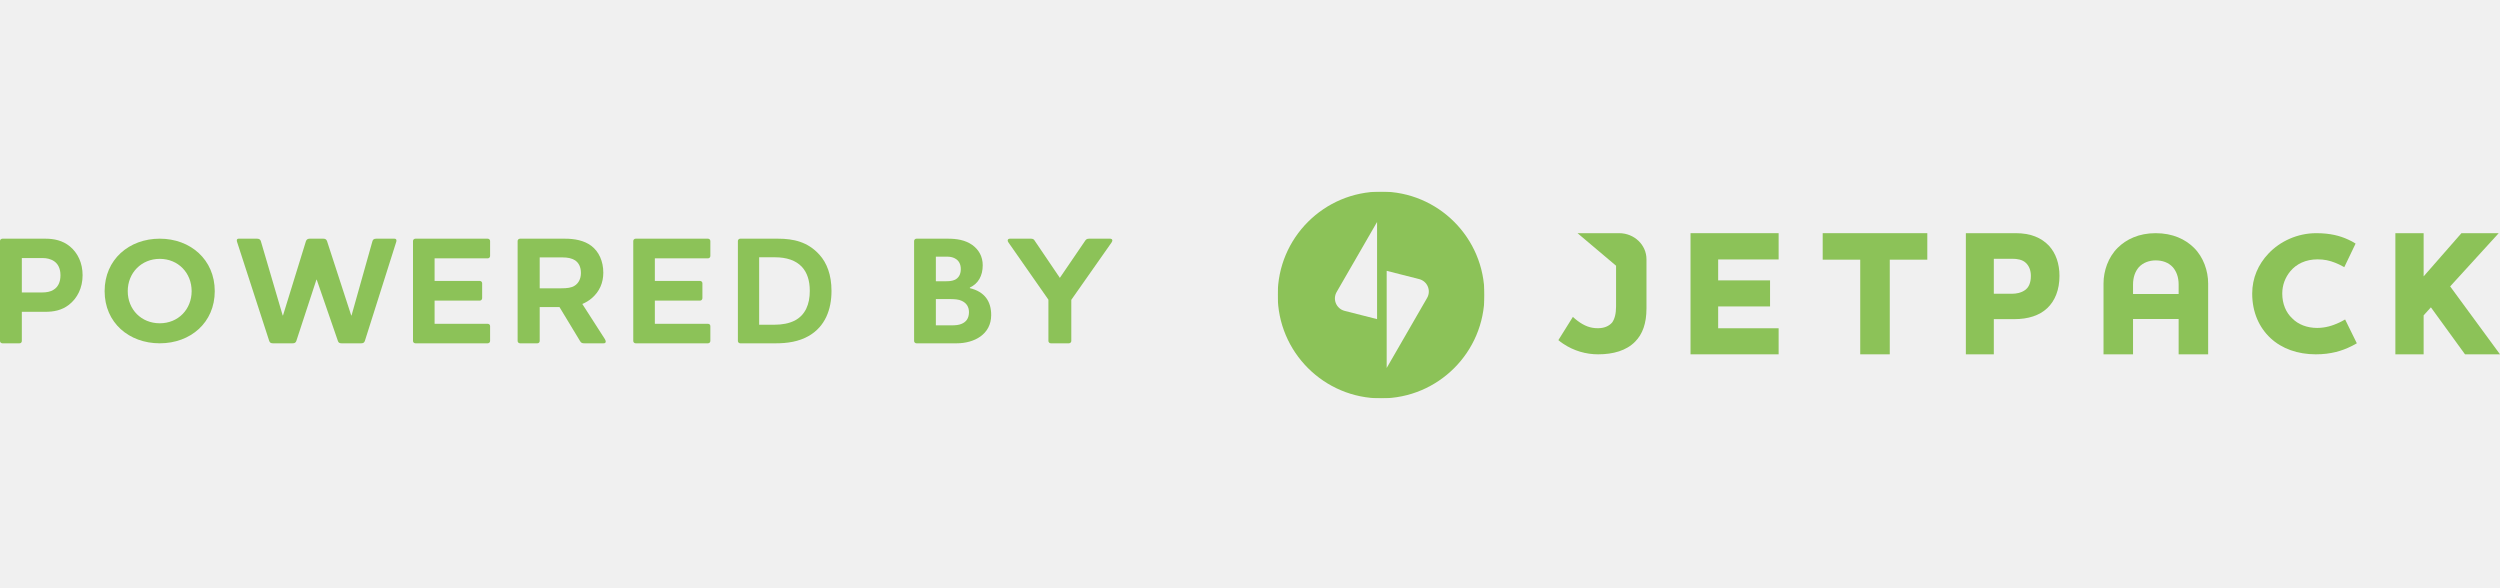
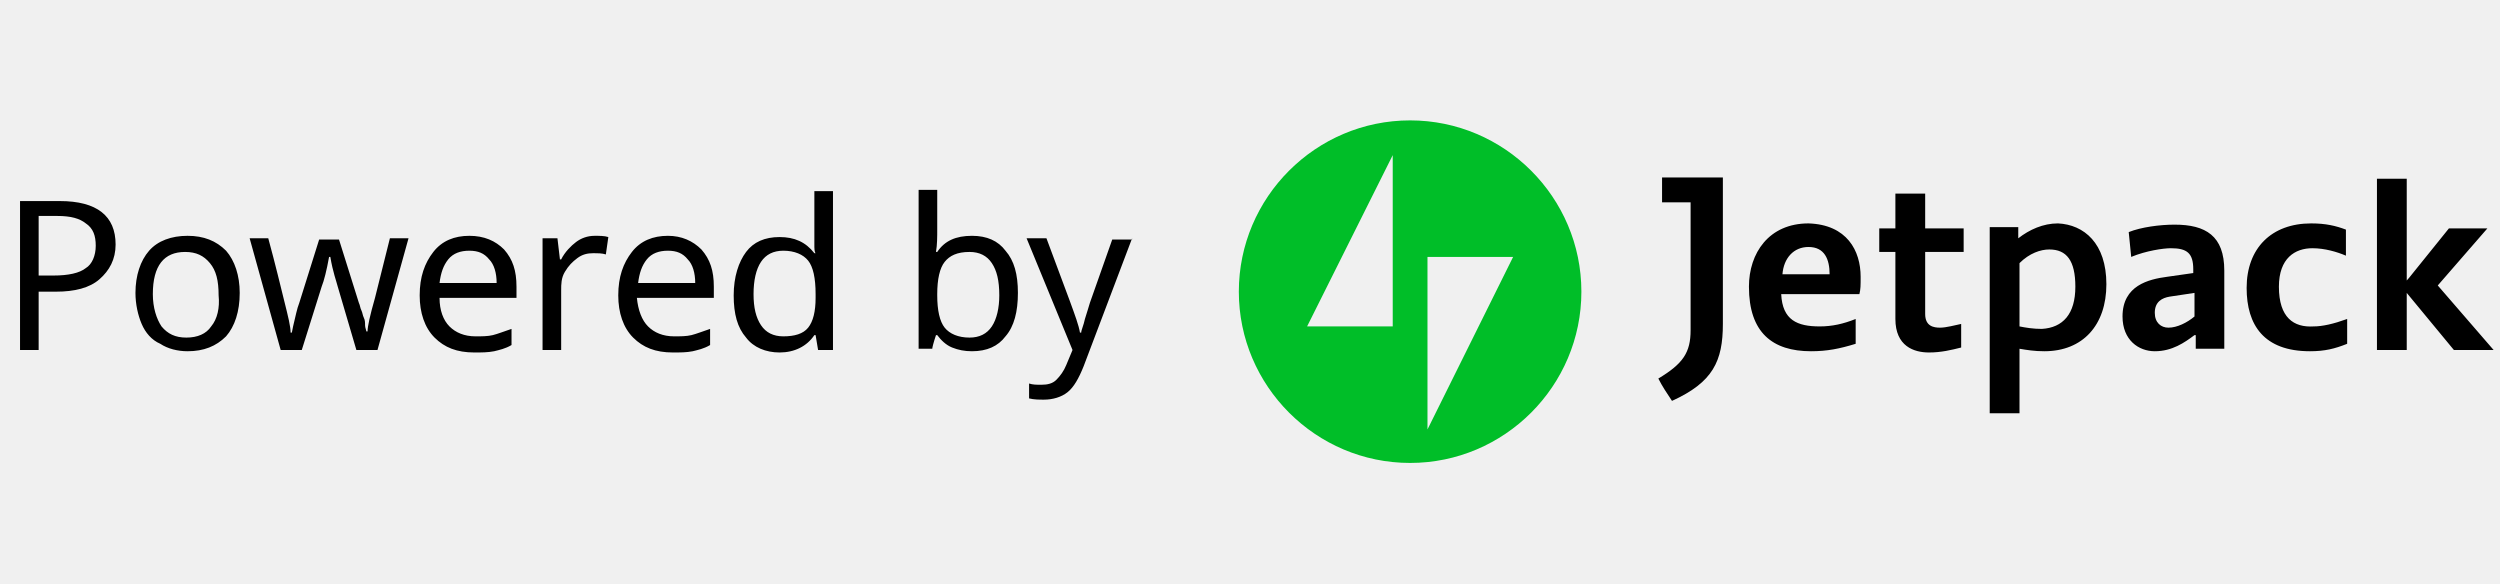
- <svg xmlns="http://www.w3.org/2000/svg" width="200px" height="47px" viewBox="0 0 454 38" version="1.1">
-   <g id="Page-1" stroke="none" stroke-width="1" fill="none" fill-rule="evenodd">
-     <g id="Group-2" transform="translate(-1566, -2042)">
-       <g id="Page-1-Copy-3" transform="translate(1566, 2042)">
-         <path d="M9.799,13.074 C9.193,12.683 8.505,12.516 7.706,12.516 L3.964,12.516 L3.964,18.766 L7.624,18.766 C8.394,18.766 9.166,18.654 9.743,18.263 C10.513,17.789 10.982,16.924 10.982,15.641 C10.982,14.385 10.513,13.548 9.799,13.074 L9.799,13.074 Z M8.229,9 C9.799,9 11.368,9.307 12.716,10.424 C14.12,11.595 15,13.408 15,15.641 C15,17.928 14.037,19.825 12.524,20.998 C11.203,22.03 9.716,22.28 8.229,22.28 L3.964,22.28 L3.964,27.582 C3.964,27.805 3.798,28 3.551,28 L0.44,28 C0.192,28 0,27.805 0,27.582 L0,9.419 C0,9.196 0.192,9 0.44,9 L8.229,9 Z" id="Fill-1" fill="#8CC258" />
-         <path d="M29.014,12.663 C25.667,12.663 23.198,15.214 23.198,18.527 C23.198,21.865 25.667,24.363 29.014,24.363 C32.361,24.363 34.802,21.838 34.802,18.527 C34.802,15.214 32.361,12.663 29.014,12.663 M29.014,28 C23.417,28 19,24.254 19,18.527 C19,12.8 23.417,9 29.014,9 C34.61,9 39,12.826 39,18.527 C39,24.226 34.61,28 29.014,28" id="Fill-3" fill="#8CC258" />
-         <path d="M67.63,9.472 C67.715,9.138 67.939,9 68.332,9 L71.619,9 C72.04,9 72.04,9.361 71.956,9.584 L66.254,27.583 C66.142,27.888 65.945,28 65.58,28 L62.041,28 C61.676,28 61.45,27.888 61.366,27.583 L57.518,16.445 L57.461,16.445 L53.81,27.583 C53.697,27.888 53.501,28 53.135,28 L49.568,28 C49.204,28 49.006,27.888 48.893,27.583 L43.051,9.584 C42.966,9.361 42.939,9 43.36,9 L46.675,9 C47.04,9 47.293,9.138 47.377,9.472 L51.337,22.944 L51.393,22.944 L55.552,9.472 C55.663,9.138 55.889,9 56.254,9 L58.697,9 C59.091,9 59.287,9.138 59.399,9.472 L63.782,22.944 L63.839,22.944 L67.63,9.472 Z" id="Fill-5" fill="#8CC258" />
-         <path d="M88.566,9 C88.811,9 89,9.195 89,9.419 L89,12.154 C89,12.377 88.811,12.572 88.566,12.572 L78.922,12.572 L78.922,16.673 L87.148,16.673 C87.366,16.673 87.558,16.868 87.558,17.091 L87.558,19.797 C87.558,20.048 87.366,20.244 87.148,20.244 L78.922,20.244 L78.922,24.457 L88.566,24.457 C88.811,24.457 89,24.624 89,24.876 L89,27.582 C89,27.805 88.811,28 88.566,28 L75.437,28 C75.192,28 75,27.805 75,27.582 L75,9.419 C75,9.195 75.192,9 75.437,9 L88.566,9 Z" id="Fill-7" fill="#8CC258" />
-         <path d="M98.009,12.404 L98.009,18.011 L101.906,18.011 C102.936,18.011 103.77,17.928 104.356,17.538 C105.023,17.119 105.496,16.337 105.496,15.222 C105.496,14.107 105.079,13.38 104.439,12.934 C103.826,12.544 103.075,12.404 102.24,12.404 L98.009,12.404 Z M105.748,20.858 L109.869,27.275 C110.062,27.609 110.09,28 109.617,28 L106.138,28 C105.748,28 105.525,27.944 105.331,27.582 L101.6,21.416 L98.009,21.416 L98.009,27.582 C98.009,27.805 97.842,28 97.592,28 L94.445,28 C94.196,28 94,27.805 94,27.582 L94,9.418 C94,9.195 94.196,9 94.445,9 L102.575,9 C104.412,9 106.082,9.335 107.362,10.284 C108.753,11.316 109.561,13.102 109.561,15.166 C109.561,16.98 108.893,18.598 107.446,19.825 C106.889,20.299 106.332,20.607 105.748,20.858 L105.748,20.858 Z" id="Fill-9" fill="#8CC258" />
-         <path d="M128.566,9 C128.811,9 129,9.195 129,9.419 L129,12.154 C129,12.377 128.811,12.572 128.566,12.572 L118.922,12.572 L118.922,16.673 L127.148,16.673 C127.366,16.673 127.558,16.868 127.558,17.091 L127.558,19.797 C127.558,20.048 127.366,20.244 127.148,20.244 L118.922,20.244 L118.922,24.457 L128.566,24.457 C128.811,24.457 129,24.624 129,24.876 L129,27.582 C129,27.805 128.811,28 128.566,28 L115.437,28 C115.192,28 115,27.805 115,27.582 L115,9.419 C115,9.195 115.192,9 115.437,9 L128.566,9 Z" id="Fill-11" fill="#8CC258" />
-         <path d="M137.861,24.624 L140.651,24.624 C142.017,24.624 143.277,24.401 144.323,23.871 C146.254,22.867 147.058,20.914 147.058,18.487 C147.058,16.534 146.548,15.138 145.664,14.161 C144.565,12.934 142.822,12.377 140.73,12.377 L137.861,12.377 L137.861,24.624 Z M146.924,26.633 C145.047,27.721 142.929,28 140.918,28 L134.429,28 C134.189,28 134,27.805 134,27.582 L134,9.419 C134,9.195 134.189,9 134.429,9 L141.267,9 C144.082,9 146.683,9.558 148.801,11.901 C150.141,13.38 151,15.529 151,18.487 C151,21.918 149.82,24.93 146.924,26.633 L146.924,26.633 Z" id="Fill-13" fill="#8CC258" />
-         <path d="M174.676,20.3 C174.126,20.021 173.411,19.965 172.341,19.965 L169.953,19.965 L169.953,24.736 L172.891,24.736 C173.522,24.736 174.153,24.68 174.648,24.456 C175.417,24.121 175.965,23.508 175.965,22.336 C175.965,21.471 175.58,20.718 174.676,20.3 M173.632,12.711 C173.192,12.405 172.644,12.266 172.067,12.266 L169.953,12.266 L169.953,16.728 L171.82,16.728 C172.314,16.728 172.918,16.701 173.44,16.449 C174.043,16.142 174.483,15.529 174.483,14.524 C174.483,13.66 174.153,13.074 173.632,12.711 M173.741,28 L166.439,28 C166.193,28 166,27.804 166,27.581 L166,9.419 C166,9.196 166.193,9 166.439,9 L172.094,9 C173.66,9 175.279,9.196 176.651,10.201 C177.722,11.009 178.463,12.209 178.463,13.827 C178.463,15.752 177.641,17.174 176.129,17.872 L176.129,17.984 C178.792,18.625 180,20.356 180,22.867 C180,26.409 176.871,28 173.741,28" id="Fill-15" fill="#8CC258" />
-         <path d="M197.033,9.419 C197.206,9.14 197.38,9 197.783,9 L201.566,9 C202.029,9 202.115,9.335 201.855,9.698 L194.549,20.105 L194.549,27.581 C194.549,27.804 194.348,28 194.116,28 L190.825,28 C190.594,28 190.391,27.804 190.391,27.581 L190.391,20.077 L183.144,9.698 C182.885,9.335 182.971,9 183.433,9 L187.215,9 C187.59,9 187.764,9.112 187.937,9.419 L192.47,16.115 L197.033,9.419 Z" id="Fill-17" fill="#8CC258" />
-         <g id="Group-21" transform="translate(232, 0)">
-           <mask id="mask-2" fill="white">
-             <polygon id="path-1" points="0.029 38 37.583 38 37.583 0.446 0.029 0.446" />
-           </mask>
-           <g id="Clip-20" />
-           <path d="M27.161,19.762 L19.821,32.479 L19.821,14.838 L25.719,16.339 C27.215,16.72 27.934,18.425 27.161,19.762 L27.161,19.762 Z M18.075,23.607 L12.177,22.106 C10.681,21.725 9.962,20.021 10.734,18.684 L18.075,5.966 L18.075,23.607 Z M18.806,0.445 C8.436,0.445 0.029,8.852 0.029,19.223 C0.029,29.594 8.436,38 18.806,38 C29.177,38 37.583,29.594 37.583,19.223 C37.583,8.852 29.177,0.445 18.806,0.445 L18.806,0.445 Z" id="Fill-19" fill="#8CC258" mask="url(#mask-2)" />
-         </g>
-         <path d="M299,12.732 C299,10.118 296.775,8 294.031,8 L286.478,8 L293.476,13.911 L293.476,21.311 C293.476,22.627 293.225,23.583 292.765,24.22 C292.179,24.898 291.3,25.258 290.17,25.258 C288.828,25.258 287.732,24.854 286.463,23.898 L286.463,23.896 C286.208,23.705 285.907,23.463 285.637,23.2 L283,27.421 C283.141,27.541 283.284,27.655 283.426,27.762 C283.428,27.763 283.874,28.077 283.874,28.077 C285.822,29.38 288.034,30 290.212,30 C292.974,30 295.36,29.322 296.95,27.688 C298.289,26.333 299,24.38 299,21.669 L299,18.578 L299,18.578 L299,12.732 Z" id="Fill-22" fill="#8CC258" />
-         <polygon id="Fill-24" fill="#8CC258" points="331 8 331 12.812 337.817 12.812 337.817 30 343.182 30 343.182 12.812 350 12.812 350 8" />
-         <path d="M367.654,18.394 C367,18.838 366.154,18.999 365.384,18.999 L362.077,18.999 L362.077,12.651 L365.461,12.651 C366.269,12.651 367.268,12.773 367.923,13.419 C368.462,13.945 368.807,14.713 368.807,15.765 C368.807,17.059 368.384,17.948 367.654,18.394 M372.077,10.264 C370.692,8.809 368.731,8 366.076,8 L357,8 L357,30 L362.077,30 L362.077,23.61 L365.808,23.61 C368.307,23.61 370.346,22.963 371.769,21.628 C373.192,20.294 374,18.272 374,15.765 C374,13.541 373.345,11.64 372.077,10.264" id="Fill-26" fill="#8CC258" />
-         <path d="M395.641,19.041 L387.359,19.041 L387.359,17.327 C387.359,15.972 387.765,14.935 388.415,14.178 C389.186,13.341 390.323,12.943 391.459,12.943 C392.678,12.943 393.773,13.302 394.585,14.178 C395.236,14.935 395.641,15.972 395.641,17.327 L395.641,19.041 Z M398.402,10.631 C396.859,9.116 394.585,8 391.459,8 C388.415,8 386.141,9.116 384.598,10.631 C382.853,12.344 382,14.855 382,17.127 L382,30 L387.359,30 L387.359,23.584 L395.641,23.584 L395.641,30 L401,30 L401,17.127 C401,14.855 400.147,12.344 398.402,10.631 L398.402,10.631 Z" id="Fill-28" fill="#8CC258" />
-         <polygon id="Fill-30" fill="#8CC258" points="323 12.772 323 8 307 8 307 30 323 30 323 25.268 312.017 25.268 312.017 21.305 321.441 21.305 321.441 16.573 312.017 16.573 312.017 12.772" />
-         <polygon id="Fill-32" fill="#8CC258" points="444.95 17.665 453.766 8 446.997 8 440.131 15.845 440.131 8 435 8 435 30 440.131 30 440.131 22.923 441.452 21.467 445.952 27.668 447.645 30 454 30" />
-         <polygon id="Fill-34" fill="#8CC258" points="427 27 427 27 427.126 27.258" />
-         <path d="M427.156,28.458 C427.162,28.455 427.17,28.451 427.177,28.447 C427.459,28.306 427.763,28.145 428,27.996 L425.873,23.669 C425.647,23.802 425.432,23.919 425.228,24.024 C425.116,24.081 425.005,24.138 424.891,24.193 C424.87,24.203 424.851,24.212 424.831,24.222 C423.627,24.793 422.296,25.207 420.788,25.207 C418.968,25.207 417.346,24.579 416.278,23.478 C415.131,22.417 414.459,20.847 414.459,18.961 C414.459,17.389 415.013,16.014 415.922,14.915 C417.03,13.579 418.731,12.754 420.866,12.754 C422.088,12.754 423.052,12.967 424.076,13.376 C424.135,13.4 424.199,13.428 424.262,13.454 C424.372,13.5 424.483,13.547 424.595,13.599 C424.642,13.619 424.689,13.64 424.737,13.663 C424.811,13.697 424.886,13.733 424.96,13.77 C425.203,13.888 425.456,14.02 425.722,14.172 L427.775,9.891 C427.368,9.612 426.879,9.365 426.441,9.167 C424.928,8.466 423.136,8 420.629,8 C417.228,8 414.063,9.453 411.927,11.732 C410.107,13.657 409,16.133 409,18.961 C409,22.379 410.266,25.129 412.322,27.053 C414.379,28.978 417.267,30 420.551,30 C423.312,30 425.337,29.369 427.06,28.505 C427.092,28.49 427.123,28.474 427.156,28.458" id="Fill-36" fill="#8CC258" />
-       </g>
-     </g>
-   </g>
+ <svg xmlns="http://www.w3.org/2000/svg" version="1.1" id="poweredby" x="0" y="0" viewBox="0 0 200 47" xml:space="preserve" enable-background="new 0 0 200 47" width="180" height="42">
+   <style type="text/css">.st0{fill:#00BE28;}</style>
+   <path d="M133.2 14.3h4.9v11.8c0 3-0.8 4.7-4.1 6.2 -0.4-0.6-0.8-1.2-1.1-1.8 2-1.2 2.6-2.1 2.6-3.9V16.3h-2.3V14.3zM154.5 15.6H152v2.8h-1.3v1.9h1.3v5.4c0 2.2 1.5 2.7 2.7 2.7 1 0 1.8-0.2 2.6-0.4v-1.9c-0.5 0.1-1.2 0.3-1.7 0.3s-1.2-0.1-1.2-1.1v-5h3.1v-1.9h-3.1V15.6zM169 22.9c0 3.3-1.9 5.4-5 5.4 -0.8 0-1.4-0.1-2-0.2v5.2h-2.4V18.3h2.3v0.9c0.9-0.7 2-1.2 3.2-1.2C167.2 18.1 169 19.6 169 22.9zM166.5 23.1c0-2.1-0.7-3-2.1-3 -0.7 0-1.6 0.3-2.4 1.1v5.1c0.5 0.1 1.1 0.2 1.8 0.2C165.5 26.4 166.5 25.3 166.5 23.1zM178.5 21.8v6.3h-2.3V27h-0.1c-0.8 0.6-1.8 1.3-3.2 1.3 -1.3 0-2.6-0.9-2.6-2.8 0-2.5 2.1-3 3.6-3.2l2.1-0.3v-0.3c0-1.3-0.5-1.7-1.8-1.7 -0.6 0-2 0.2-3.2 0.7l-0.2-2c1-0.4 2.5-0.6 3.7-0.6C177 18.1 178.5 19 178.5 21.8zM176.1 23.6l-2 0.3c-0.6 0.1-1.2 0.4-1.2 1.3 0 0.8 0.5 1.2 1.1 1.2 0.7 0 1.5-0.4 2.1-0.9V23.6zM182.9 23.1c0-2.3 1.3-3.1 2.7-3.1 1 0 2 0.3 2.7 0.6v-2.1c-0.8-0.3-1.6-0.5-2.8-0.5 -3.2 0-5.2 2-5.2 5.2 0 3 1.4 5.1 5.1 5.1 1.2 0 2-0.2 3-0.6v-2c-1.1 0.4-2 0.6-2.7 0.6C184.1 26.4 182.9 25.6 182.9 23.1zM195.7 23l4-4.6h-3.1c-3 3.7-3.2 4-3.4 4.2v-8.2h-2.4v13.8h2.4v-4.6l3.8 4.6h3.2L195.7 23zM149.2 22.3c0 0.7 0 1-0.1 1.4h-6.3c0.1 2.1 1.3 2.6 3.1 2.6 1 0 1.9-0.2 2.9-0.6v2c-1.3 0.4-2.3 0.6-3.6 0.6 -3.1 0-5-1.5-5-5.2 0-2.7 1.6-5.1 4.8-5.1C148.1 18.1 149.2 20.2 149.2 22.3zM146.7 22.1c0-1.2-0.4-2.2-1.7-2.2 -1.2 0-2 0.9-2.1 2.2H146.7z" />
+   <path class="st0" d="M112.9 9.7c-7.6 0-13.8 6.2-13.8 13.8s6.2 13.8 13.8 13.8 13.8-6.2 13.8-13.8S120.5 9.7 112.9 9.7zM111.5 26.3h-6.9l6.9-13.8V26.3zM114.3 34.6V20.7h6.9L114.3 34.6z" />
+   <path d="M4.1 16.2H0.9v12h1.5v-4.7h1.4c1.5 0 2.7-0.3 3.5-1 0.8-0.7 1.3-1.6 1.3-2.8C8.6 17.4 7.1 16.2 4.1 16.2zM6.2 21.6c-0.5 0.4-1.4 0.6-2.6 0.6H2.4v-4.8h1.5c1.1 0 1.8 0.2 2.3 0.6C6.8 18.4 7 19 7 19.8 7 20.6 6.7 21.3 6.2 21.6zM14.4 19c-1.3 0-2.4 0.4-3.1 1.2 -0.7 0.8-1.1 2-1.1 3.4 0 0.9 0.2 1.8 0.5 2.5 0.3 0.7 0.8 1.3 1.5 1.6 0.6 0.4 1.4 0.6 2.2 0.6 1.3 0 2.3-0.4 3.1-1.2 0.7-0.8 1.1-2 1.1-3.5 0-1.4-0.4-2.6-1.1-3.4C16.7 19.4 15.7 19 14.4 19zM16.3 26.3c-0.4 0.6-1.1 0.9-2 0.9 -0.9 0-1.5-0.3-2-0.9 -0.4-0.6-0.7-1.5-0.7-2.6 0-2.3 0.9-3.4 2.6-3.4 0.9 0 1.5 0.3 2 0.9 0.5 0.6 0.7 1.4 0.7 2.6C17 24.8 16.8 25.7 16.3 26.3zM30.7 19.2h1.5l-2.5 9h-1.7l-1.5-5.1c-0.1-0.4-0.4-1.2-0.6-2.4h-0.1c-0.2 1.1-0.4 1.9-0.6 2.4l-1.6 5.1h-1.7l-2.5-9h1.5c0.6 2.2 1 3.9 1.3 5.1 0.3 1.2 0.5 2 0.5 2.5h0.1l0.1-0.5c0.2-0.8 0.3-1.4 0.5-1.9l1.6-5.1h1.6l1.6 5.1c0.1 0.2 0.1 0.4 0.2 0.6 0.1 0.2 0.1 0.4 0.2 0.6 0.1 0.2 0.1 0.4 0.1 0.6 0 0.2 0.1 0.4 0.1 0.5h0.1c0-0.4 0.2-1.3 0.6-2.7L30.7 19.2zM37.1 19c-1.2 0-2.2 0.4-2.9 1.3 -0.7 0.9-1.1 2-1.1 3.5 0 1.4 0.4 2.6 1.2 3.4 0.8 0.8 1.8 1.2 3.2 1.2 0.6 0 1.1 0 1.6-0.1 0.4-0.1 0.9-0.2 1.4-0.5v-1.3c-0.6 0.2-1.1 0.4-1.5 0.5 -0.4 0.1-0.9 0.1-1.4 0.1 -0.9 0-1.6-0.3-2.1-0.8S34.7 25 34.7 24h6.2v-0.9c0-1.3-0.3-2.2-1-3C39.2 19.4 38.3 19 37.1 19zM34.7 22.8c0.1-0.8 0.3-1.4 0.7-1.9s1-0.7 1.7-0.7c0.7 0 1.2 0.2 1.6 0.7 0.4 0.4 0.6 1.1 0.6 1.9H34.7zM47.2 19c0.4 0 0.8 0 1.1 0.1l-0.2 1.4c-0.3-0.1-0.7-0.1-1-0.1 -0.5 0-0.9 0.1-1.3 0.4 -0.4 0.3-0.7 0.6-1 1.1s-0.3 1-0.3 1.5v4.8H43v-9h1.2l0.2 1.7h0.1c0.3-0.6 0.8-1.1 1.2-1.4C46.1 19.2 46.6 19 47.2 19zM53.1 19c-1.2 0-2.2 0.4-2.9 1.3 -0.7 0.9-1.1 2-1.1 3.5 0 1.4 0.4 2.6 1.2 3.4 0.8 0.8 1.8 1.2 3.2 1.2 0.6 0 1.1 0 1.6-0.1 0.4-0.1 0.9-0.2 1.4-0.5v-1.3c-0.6 0.2-1.1 0.4-1.5 0.5 -0.4 0.1-0.9 0.1-1.4 0.1 -0.9 0-1.6-0.3-2.1-0.8S50.7 25 50.6 24h6.2v-0.9c0-1.3-0.3-2.2-1-3C55.1 19.4 54.2 19 53.1 19zM50.7 22.8c0.1-0.8 0.3-1.4 0.7-1.9 0.4-0.5 1-0.7 1.7-0.7 0.7 0 1.2 0.2 1.6 0.7 0.4 0.4 0.6 1.1 0.6 1.9H50.7zM64.9 19c0 0.1 0 0.3 0 0.7 0 0.3 0 0.6 0.1 0.7h-0.1c-0.7-0.9-1.6-1.3-2.8-1.3 -1.2 0-2.1 0.4-2.7 1.2s-1 2-1 3.5c0 1.5 0.3 2.6 1 3.4 0.6 0.8 1.6 1.2 2.7 1.2 1.2 0 2.2-0.5 2.8-1.4H65l0.2 1.2h1.2V15.4h-1.5V19zM65 24c0 1.1-0.2 1.9-0.6 2.4 -0.4 0.5-1.1 0.7-2 0.7 -0.8 0-1.4-0.3-1.8-0.9 -0.4-0.6-0.6-1.4-0.6-2.5 0-1.1 0.2-2 0.6-2.6 0.4-0.6 1-0.9 1.8-0.9 0.9 0 1.6 0.3 2 0.8s0.6 1.4 0.6 2.7V24zM77.6 19c-1.3 0-2.2 0.4-2.8 1.3h-0.1c0.1-0.6 0.1-1.2 0.1-1.9v-3.1h-1.5v12.8h1.1c0-0.1 0.1-0.5 0.3-1.1h0.1c0.3 0.4 0.7 0.8 1.2 1 0.5 0.2 1 0.3 1.6 0.3 1.2 0 2.1-0.4 2.7-1.2 0.7-0.8 1-2 1-3.5 0-1.5-0.3-2.6-1-3.4C79.7 19.4 78.8 19 77.6 19zM79.2 26.3c-0.4 0.6-1 0.9-1.8 0.9 -0.9 0-1.6-0.3-2-0.8 -0.4-0.5-0.6-1.4-0.6-2.6v-0.1c0-1.2 0.2-2.1 0.6-2.6 0.4-0.5 1-0.8 2-0.8 0.8 0 1.4 0.3 1.8 0.9 0.4 0.6 0.6 1.4 0.6 2.6C79.8 24.8 79.6 25.7 79.2 26.3zM90.5 19.2l-3.9 10.3c-0.4 1-0.8 1.7-1.3 2.1 -0.5 0.4-1.2 0.6-1.9 0.6 -0.4 0-0.8 0-1.2-0.1v-1.2c0.3 0.1 0.6 0.1 1 0.1 0.5 0 0.9-0.1 1.2-0.4s0.6-0.7 0.8-1.2l0.5-1.2L82 19.2h1.6l1.9 5.1c0.4 1.1 0.7 1.9 0.8 2.5h0.1c0-0.2 0.2-0.6 0.3-1.1 0.2-0.6 0.3-1 0.4-1.3l1.8-5.1H90.5z" />
</svg>
